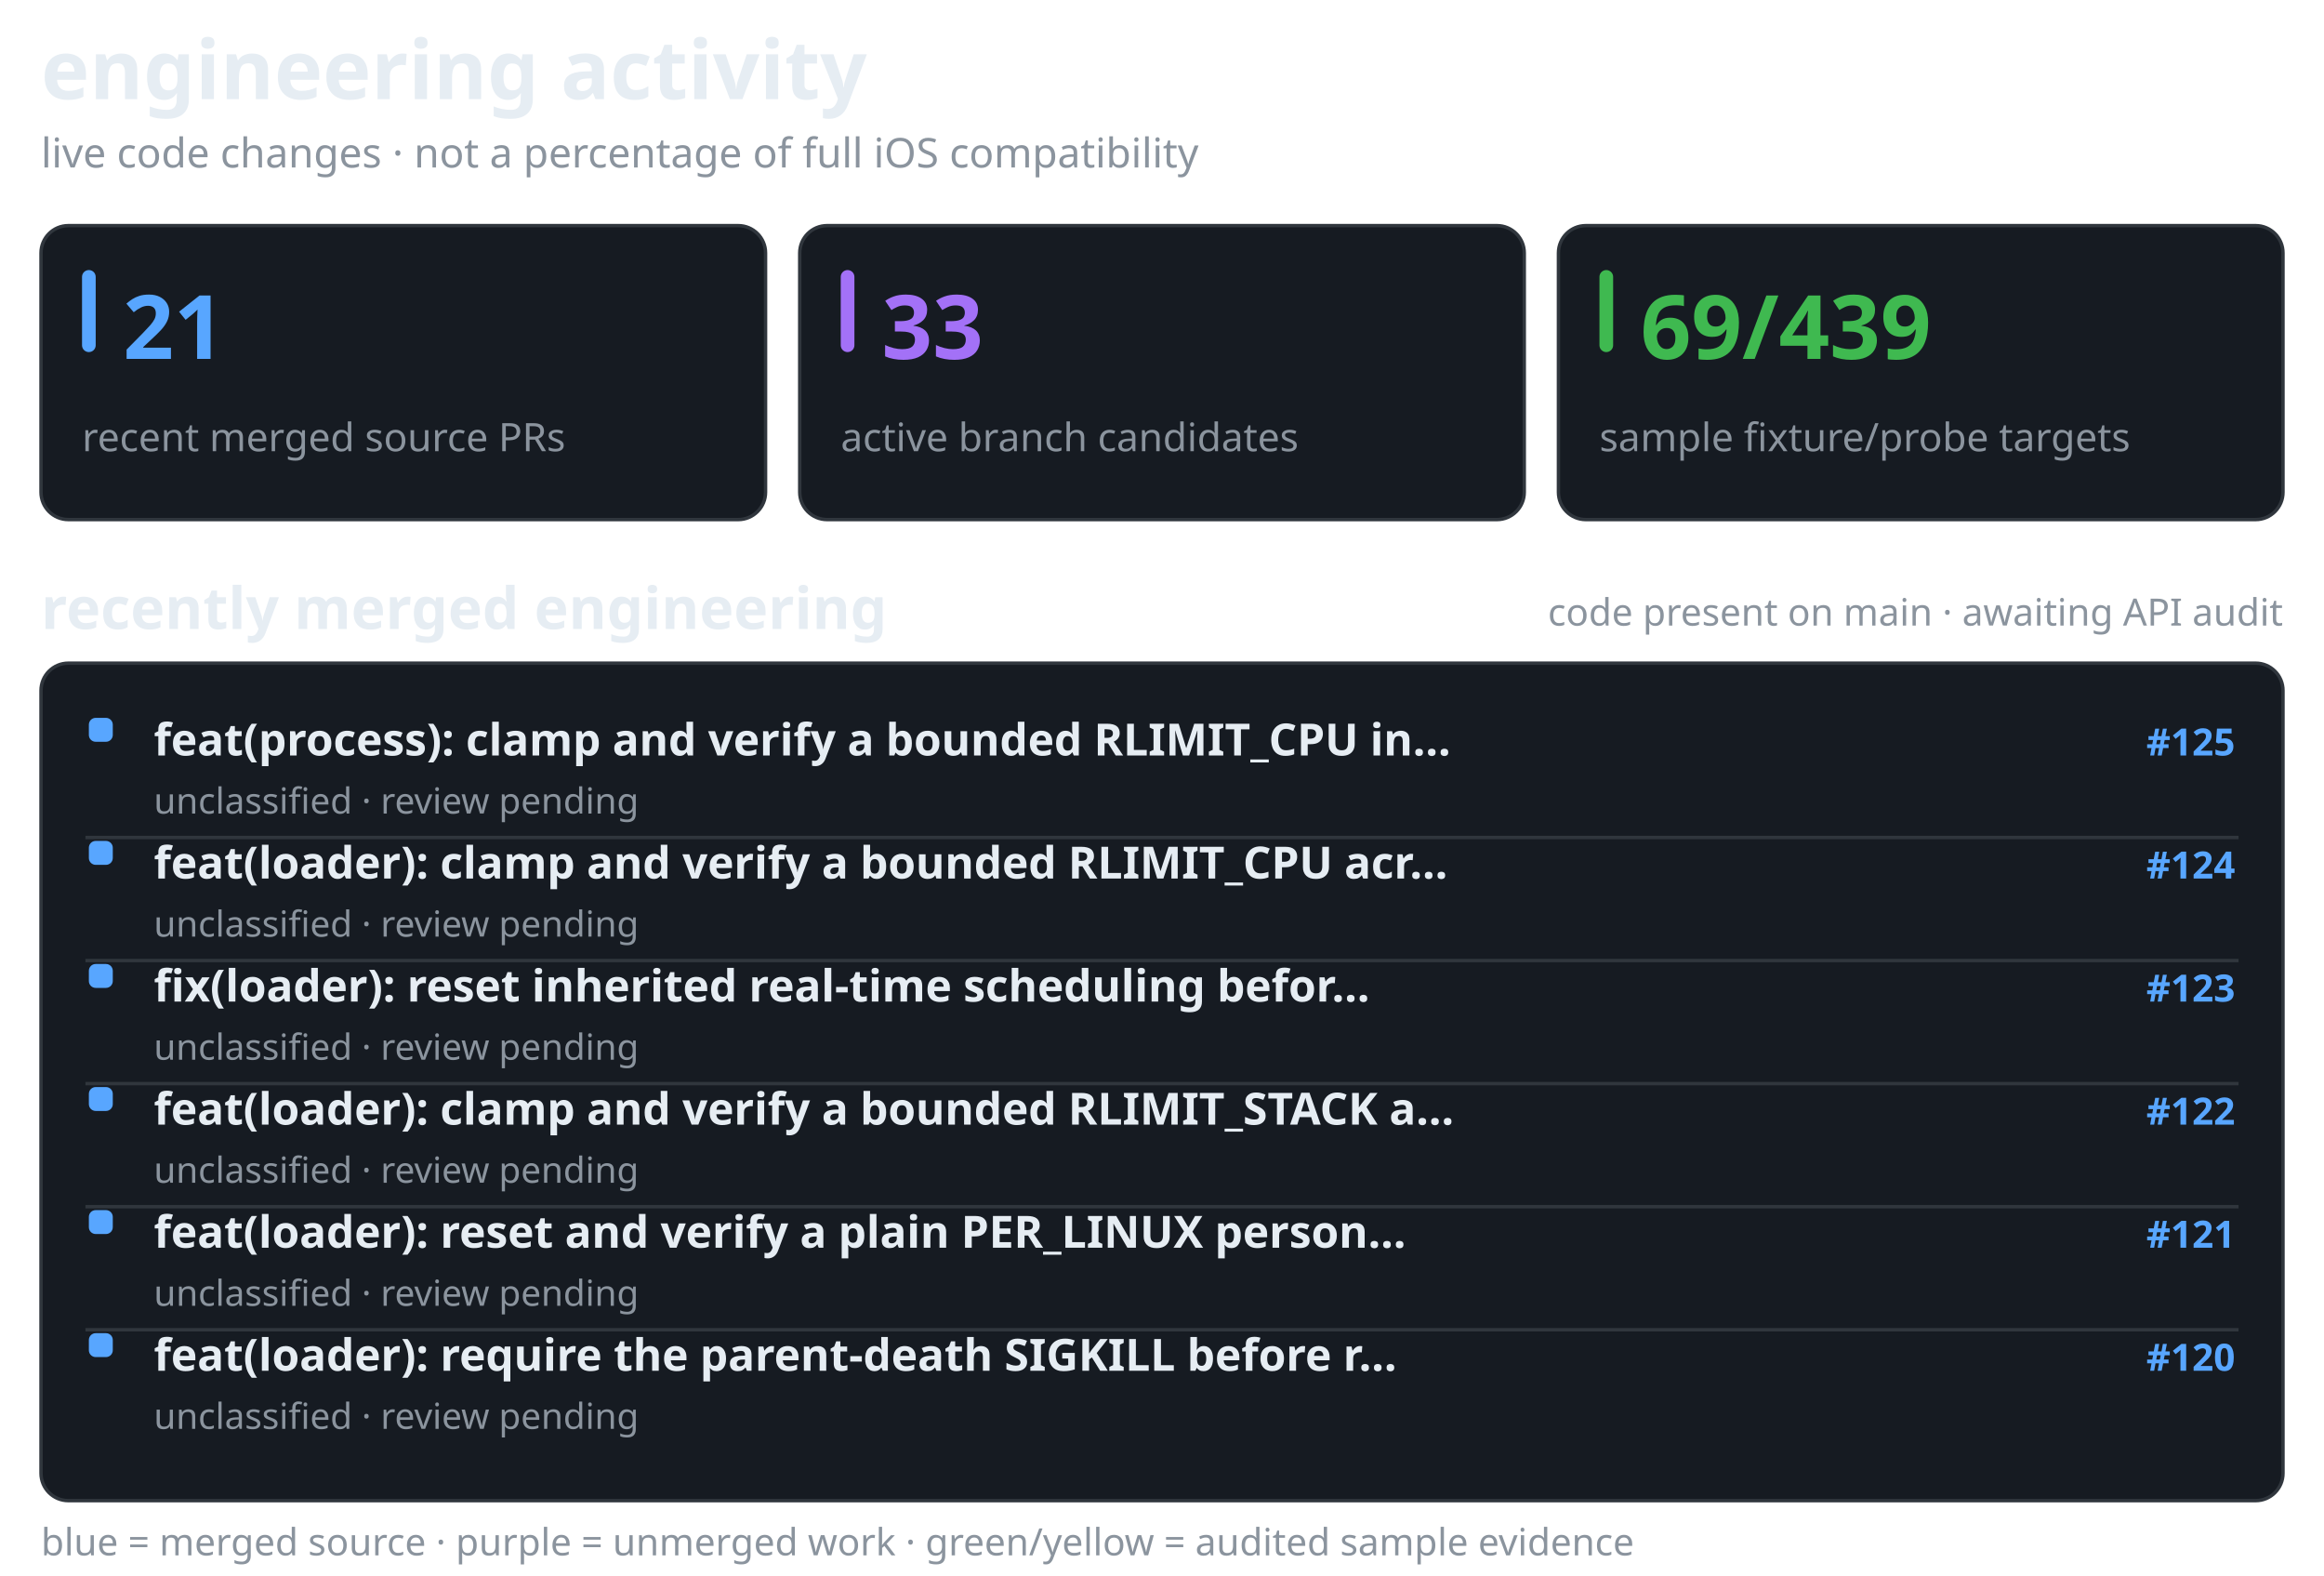
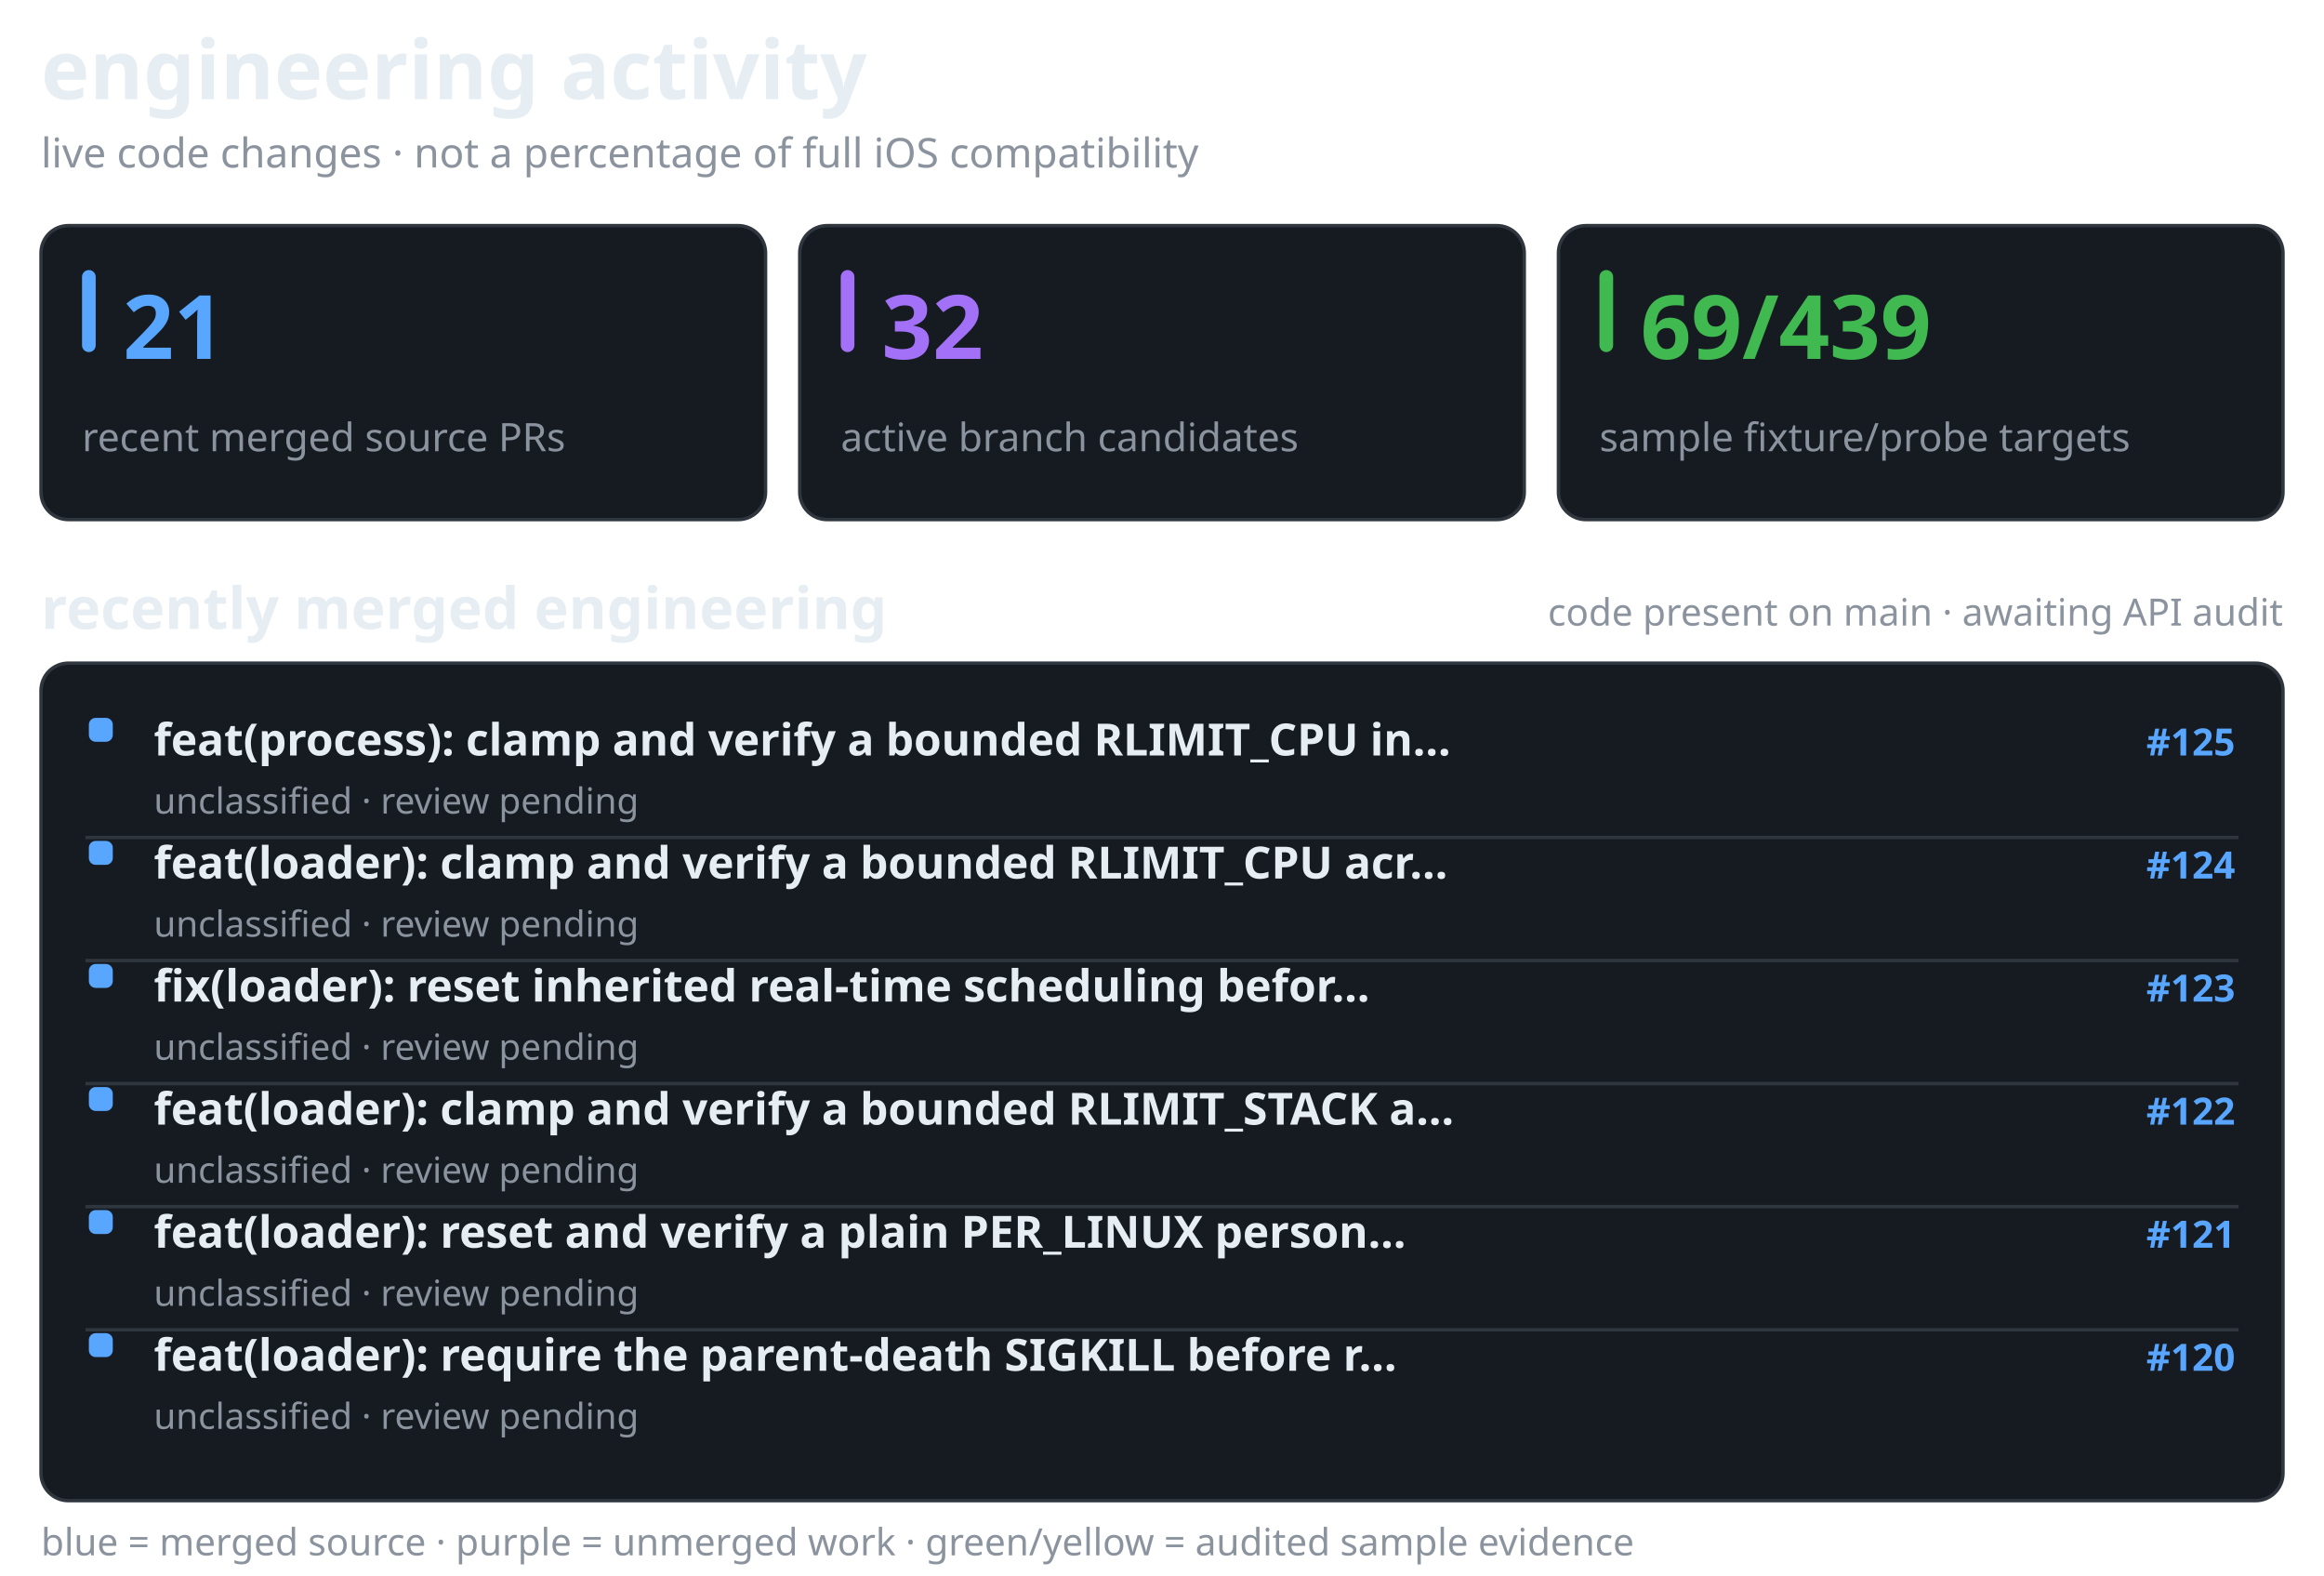
<svg xmlns="http://www.w3.org/2000/svg" width="680" height="461" viewBox="0 0 680 461" role="img" aria-label="recent merged and active Darwin engineering work, separate from verified API coverage">
  <style>@media(prefers-color-scheme:light){.surface{fill:#f6f8fa;stroke:#d1d9e0}.text{fill:#1f2328}.muted{fill:#59636e}.bar{fill:#d1d9e0}}</style>
  <text x="12" y="29" fill="#e6edf3" font-family="sans-serif" font-size="24" font-weight="650" class="text">engineering activity</text>
  <text x="12" y="49" fill="#8b949e" font-family="sans-serif" font-size="12" font-weight="400" class="muted">live code changes · not a percentage of full iOS compatibility</text>
  <rect x="12" y="66" width="212" height="86" rx="8" fill="#161b22" stroke="#30363d" class="surface" />
  <rect x="24" y="79" width="4" height="24" rx="2" fill="#58a6ff" />
  <text x="36" y="105" fill="#58a6ff" font-family="sans-serif" font-size="26" font-weight="700">21</text>
  <text x="24" y="132" fill="#8b949e" font-family="sans-serif" font-size="11.5" font-weight="400" class="muted">recent merged source PRs</text>
  <rect x="234" y="66" width="212" height="86" rx="8" fill="#161b22" stroke="#30363d" class="surface" />
  <rect x="246" y="79" width="4" height="24" rx="2" fill="#a371f7" />
-   <text x="258" y="105" fill="#a371f7" font-family="sans-serif" font-size="26" font-weight="700">33</text>
+   <text x="258" y="105" fill="#a371f7" font-family="sans-serif" font-size="26" font-weight="700">32</text>
  <text x="246" y="132" fill="#8b949e" font-family="sans-serif" font-size="11.5" font-weight="400" class="muted">active branch candidates</text>
  <rect x="456" y="66" width="212" height="86" rx="8" fill="#161b22" stroke="#30363d" class="surface" />
  <rect x="468" y="79" width="4" height="24" rx="2" fill="#3fb950" />
  <text x="480" y="105" fill="#3fb950" font-family="sans-serif" font-size="26" font-weight="700">69/439</text>
  <text x="468" y="132" fill="#8b949e" font-family="sans-serif" font-size="11.5" font-weight="400" class="muted">sample fixture/probe targets</text>
  <text x="12" y="184" fill="#e6edf3" font-family="sans-serif" font-size="17" font-weight="600" class="text">recently merged engineering</text>
  <text x="668" y="183" fill="#8b949e" font-family="sans-serif" font-size="11" font-weight="400" text-anchor="end" class="muted">code present on main · awaiting API audit</text>
  <rect x="12" y="194" width="656" height="245" rx="8" fill="#161b22" stroke="#30363d" class="surface" />
  <rect x="26" y="210" width="7" height="7" rx="2" fill="#58a6ff" />
  <text x="45" y="221" fill="#e6edf3" font-family="sans-serif" font-size="13" font-weight="550" class="text">feat(process): clamp and verify a bounded RLIMIT_CPU in…</text>
  <text x="654" y="221" fill="#58a6ff" font-family="sans-serif" font-size="11" font-weight="600" text-anchor="end">#125</text>
  <text x="45" y="238" fill="#8b949e" font-family="sans-serif" font-size="10.5" font-weight="400" class="muted">unclassified · review pending</text>
  <line x1="25" y1="245" x2="655" y2="245" stroke="#30363d" stroke-width="1" />
  <rect x="26" y="246" width="7" height="7" rx="2" fill="#58a6ff" />
  <text x="45" y="257" fill="#e6edf3" font-family="sans-serif" font-size="13" font-weight="550" class="text">feat(loader): clamp and verify a bounded RLIMIT_CPU acr…</text>
  <text x="654" y="257" fill="#58a6ff" font-family="sans-serif" font-size="11" font-weight="600" text-anchor="end">#124</text>
  <text x="45" y="274" fill="#8b949e" font-family="sans-serif" font-size="10.5" font-weight="400" class="muted">unclassified · review pending</text>
  <line x1="25" y1="281" x2="655" y2="281" stroke="#30363d" stroke-width="1" />
  <rect x="26" y="282" width="7" height="7" rx="2" fill="#58a6ff" />
  <text x="45" y="293" fill="#e6edf3" font-family="sans-serif" font-size="13" font-weight="550" class="text">fix(loader): reset inherited real-time scheduling befor…</text>
  <text x="654" y="293" fill="#58a6ff" font-family="sans-serif" font-size="11" font-weight="600" text-anchor="end">#123</text>
  <text x="45" y="310" fill="#8b949e" font-family="sans-serif" font-size="10.5" font-weight="400" class="muted">unclassified · review pending</text>
  <line x1="25" y1="317" x2="655" y2="317" stroke="#30363d" stroke-width="1" />
  <rect x="26" y="318" width="7" height="7" rx="2" fill="#58a6ff" />
  <text x="45" y="329" fill="#e6edf3" font-family="sans-serif" font-size="13" font-weight="550" class="text">feat(loader): clamp and verify a bounded RLIMIT_STACK a…</text>
  <text x="654" y="329" fill="#58a6ff" font-family="sans-serif" font-size="11" font-weight="600" text-anchor="end">#122</text>
  <text x="45" y="346" fill="#8b949e" font-family="sans-serif" font-size="10.5" font-weight="400" class="muted">unclassified · review pending</text>
  <line x1="25" y1="353" x2="655" y2="353" stroke="#30363d" stroke-width="1" />
  <rect x="26" y="354" width="7" height="7" rx="2" fill="#58a6ff" />
  <text x="45" y="365" fill="#e6edf3" font-family="sans-serif" font-size="13" font-weight="550" class="text">feat(loader): reset and verify a plain PER_LINUX person…</text>
  <text x="654" y="365" fill="#58a6ff" font-family="sans-serif" font-size="11" font-weight="600" text-anchor="end">#121</text>
  <text x="45" y="382" fill="#8b949e" font-family="sans-serif" font-size="10.5" font-weight="400" class="muted">unclassified · review pending</text>
  <line x1="25" y1="389" x2="655" y2="389" stroke="#30363d" stroke-width="1" />
  <rect x="26" y="390" width="7" height="7" rx="2" fill="#58a6ff" />
  <text x="45" y="401" fill="#e6edf3" font-family="sans-serif" font-size="13" font-weight="550" class="text">feat(loader): require the parent-death SIGKILL before r…</text>
  <text x="654" y="401" fill="#58a6ff" font-family="sans-serif" font-size="11" font-weight="600" text-anchor="end">#120</text>
  <text x="45" y="418" fill="#8b949e" font-family="sans-serif" font-size="10.5" font-weight="400" class="muted">unclassified · review pending</text>
  <text x="12" y="455" fill="#8b949e" font-family="sans-serif" font-size="11" font-weight="400" class="muted">blue = merged source · purple = unmerged work · green/yellow = audited sample evidence</text>
</svg>
